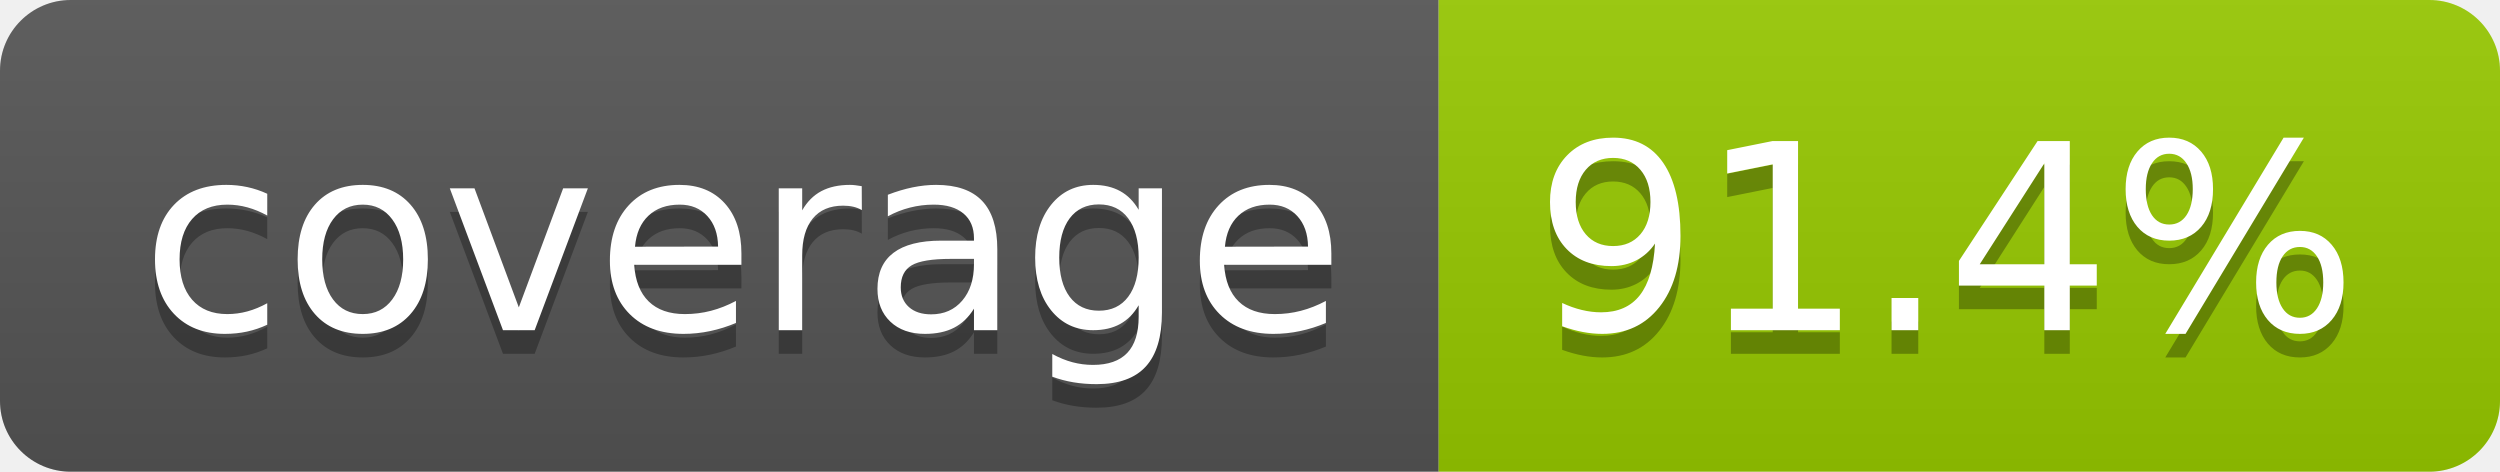
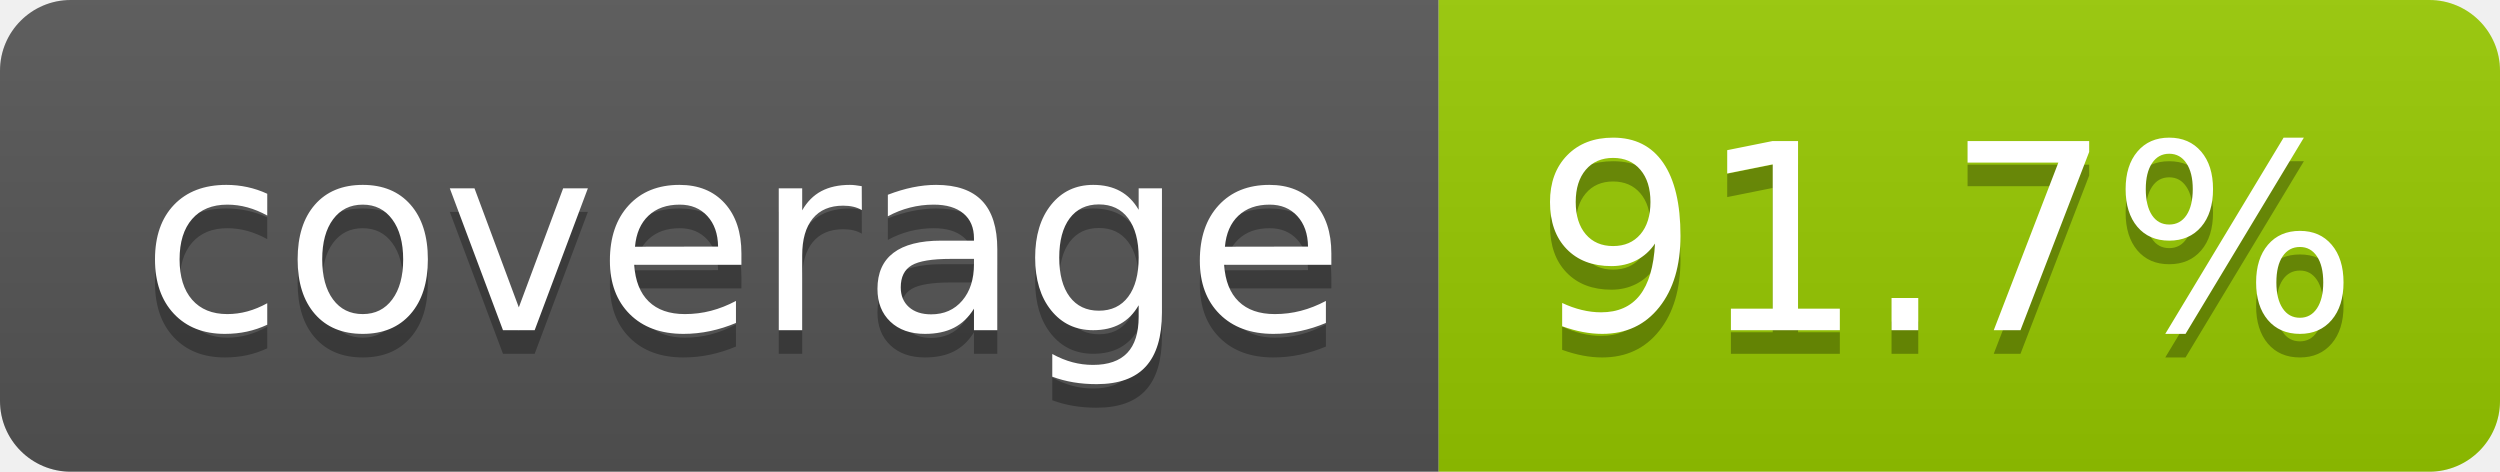
- <svg xmlns="http://www.w3.org/2000/svg" width="106" height="20" role="img" aria-label="coverage: 91.4%">
+ <svg xmlns="http://www.w3.org/2000/svg" width="106" height="20" role="img" aria-label="coverage: 91.7%">
  <linearGradient id="s" x2="0" y2="100%">
    <stop offset="0" stop-color="#bbb" stop-opacity=".1" />
    <stop offset="1" stop-opacity=".1" />
  </linearGradient>
  <clipPath id="r">
    <rect width="106" height="20" rx="3" fill="#fff" />
  </clipPath>
  <g clip-path="url(#r)">
    <rect width="61" height="20" fill="#555" />
    <rect x="61" width="45" height="20" fill="#97ca00" />
    <rect width="106" height="20" fill="url(#s)" />
  </g>
  <g fill="#fff" text-anchor="middle" font-family="Verdana,Geneva,DejaVu Sans,sans-serif" text-rendering="geometricPrecision" font-size="110">
    <text aria-hidden="true" x="315" y="150" fill="#010101" fill-opacity=".3" transform="scale(.1)" textLength="510">coverage</text>
    <text x="315" y="140" transform="scale(.1)" fill="#fff" textLength="510">coverage</text>
-     <text aria-hidden="true" x="825" y="150" fill="#010101" fill-opacity=".3" transform="scale(.1)" textLength="350">91.4%</text>
-     <text x="825" y="140" transform="scale(.1)" fill="#fff" textLength="350">91.4%</text>
+     <text aria-hidden="true" x="825" y="150" fill="#010101" fill-opacity=".3" transform="scale(.1)" textLength="350">91.7%</text>
+     <text x="825" y="140" transform="scale(.1)" fill="#fff" textLength="350">91.7%</text>
  </g>
</svg>
